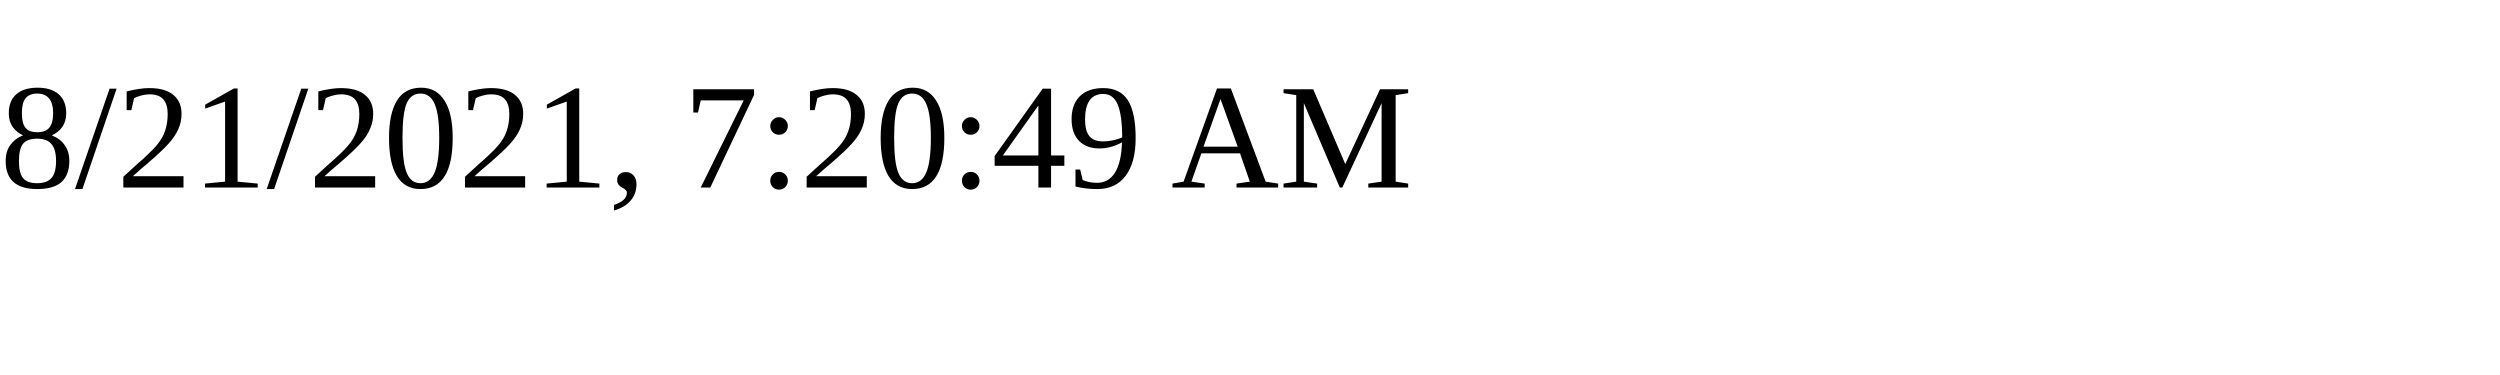
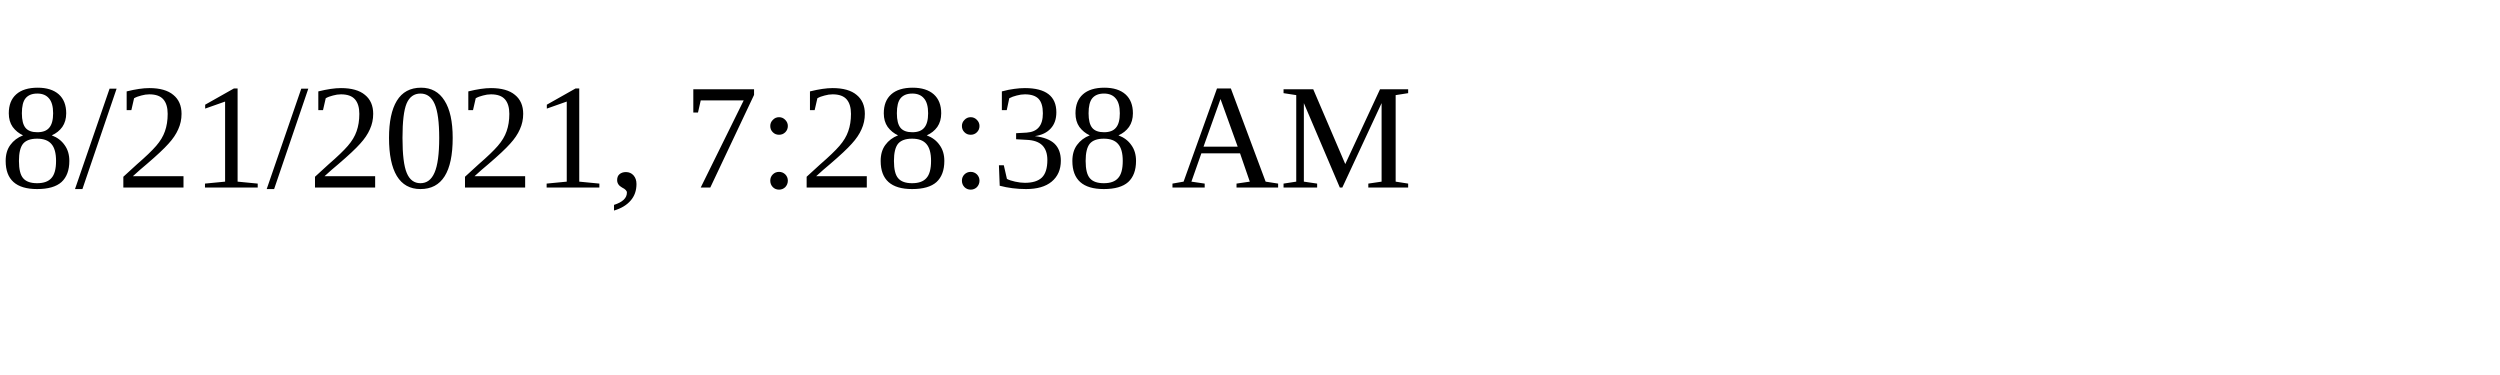
<svg xmlns="http://www.w3.org/2000/svg" height="30" width="200">
-   <text x="0" y="15">8/21/2021, 7:20:49 AM</text>
+   <text x="0" y="15">8/21/2021, 7:28:38 AM</text>
</svg>
